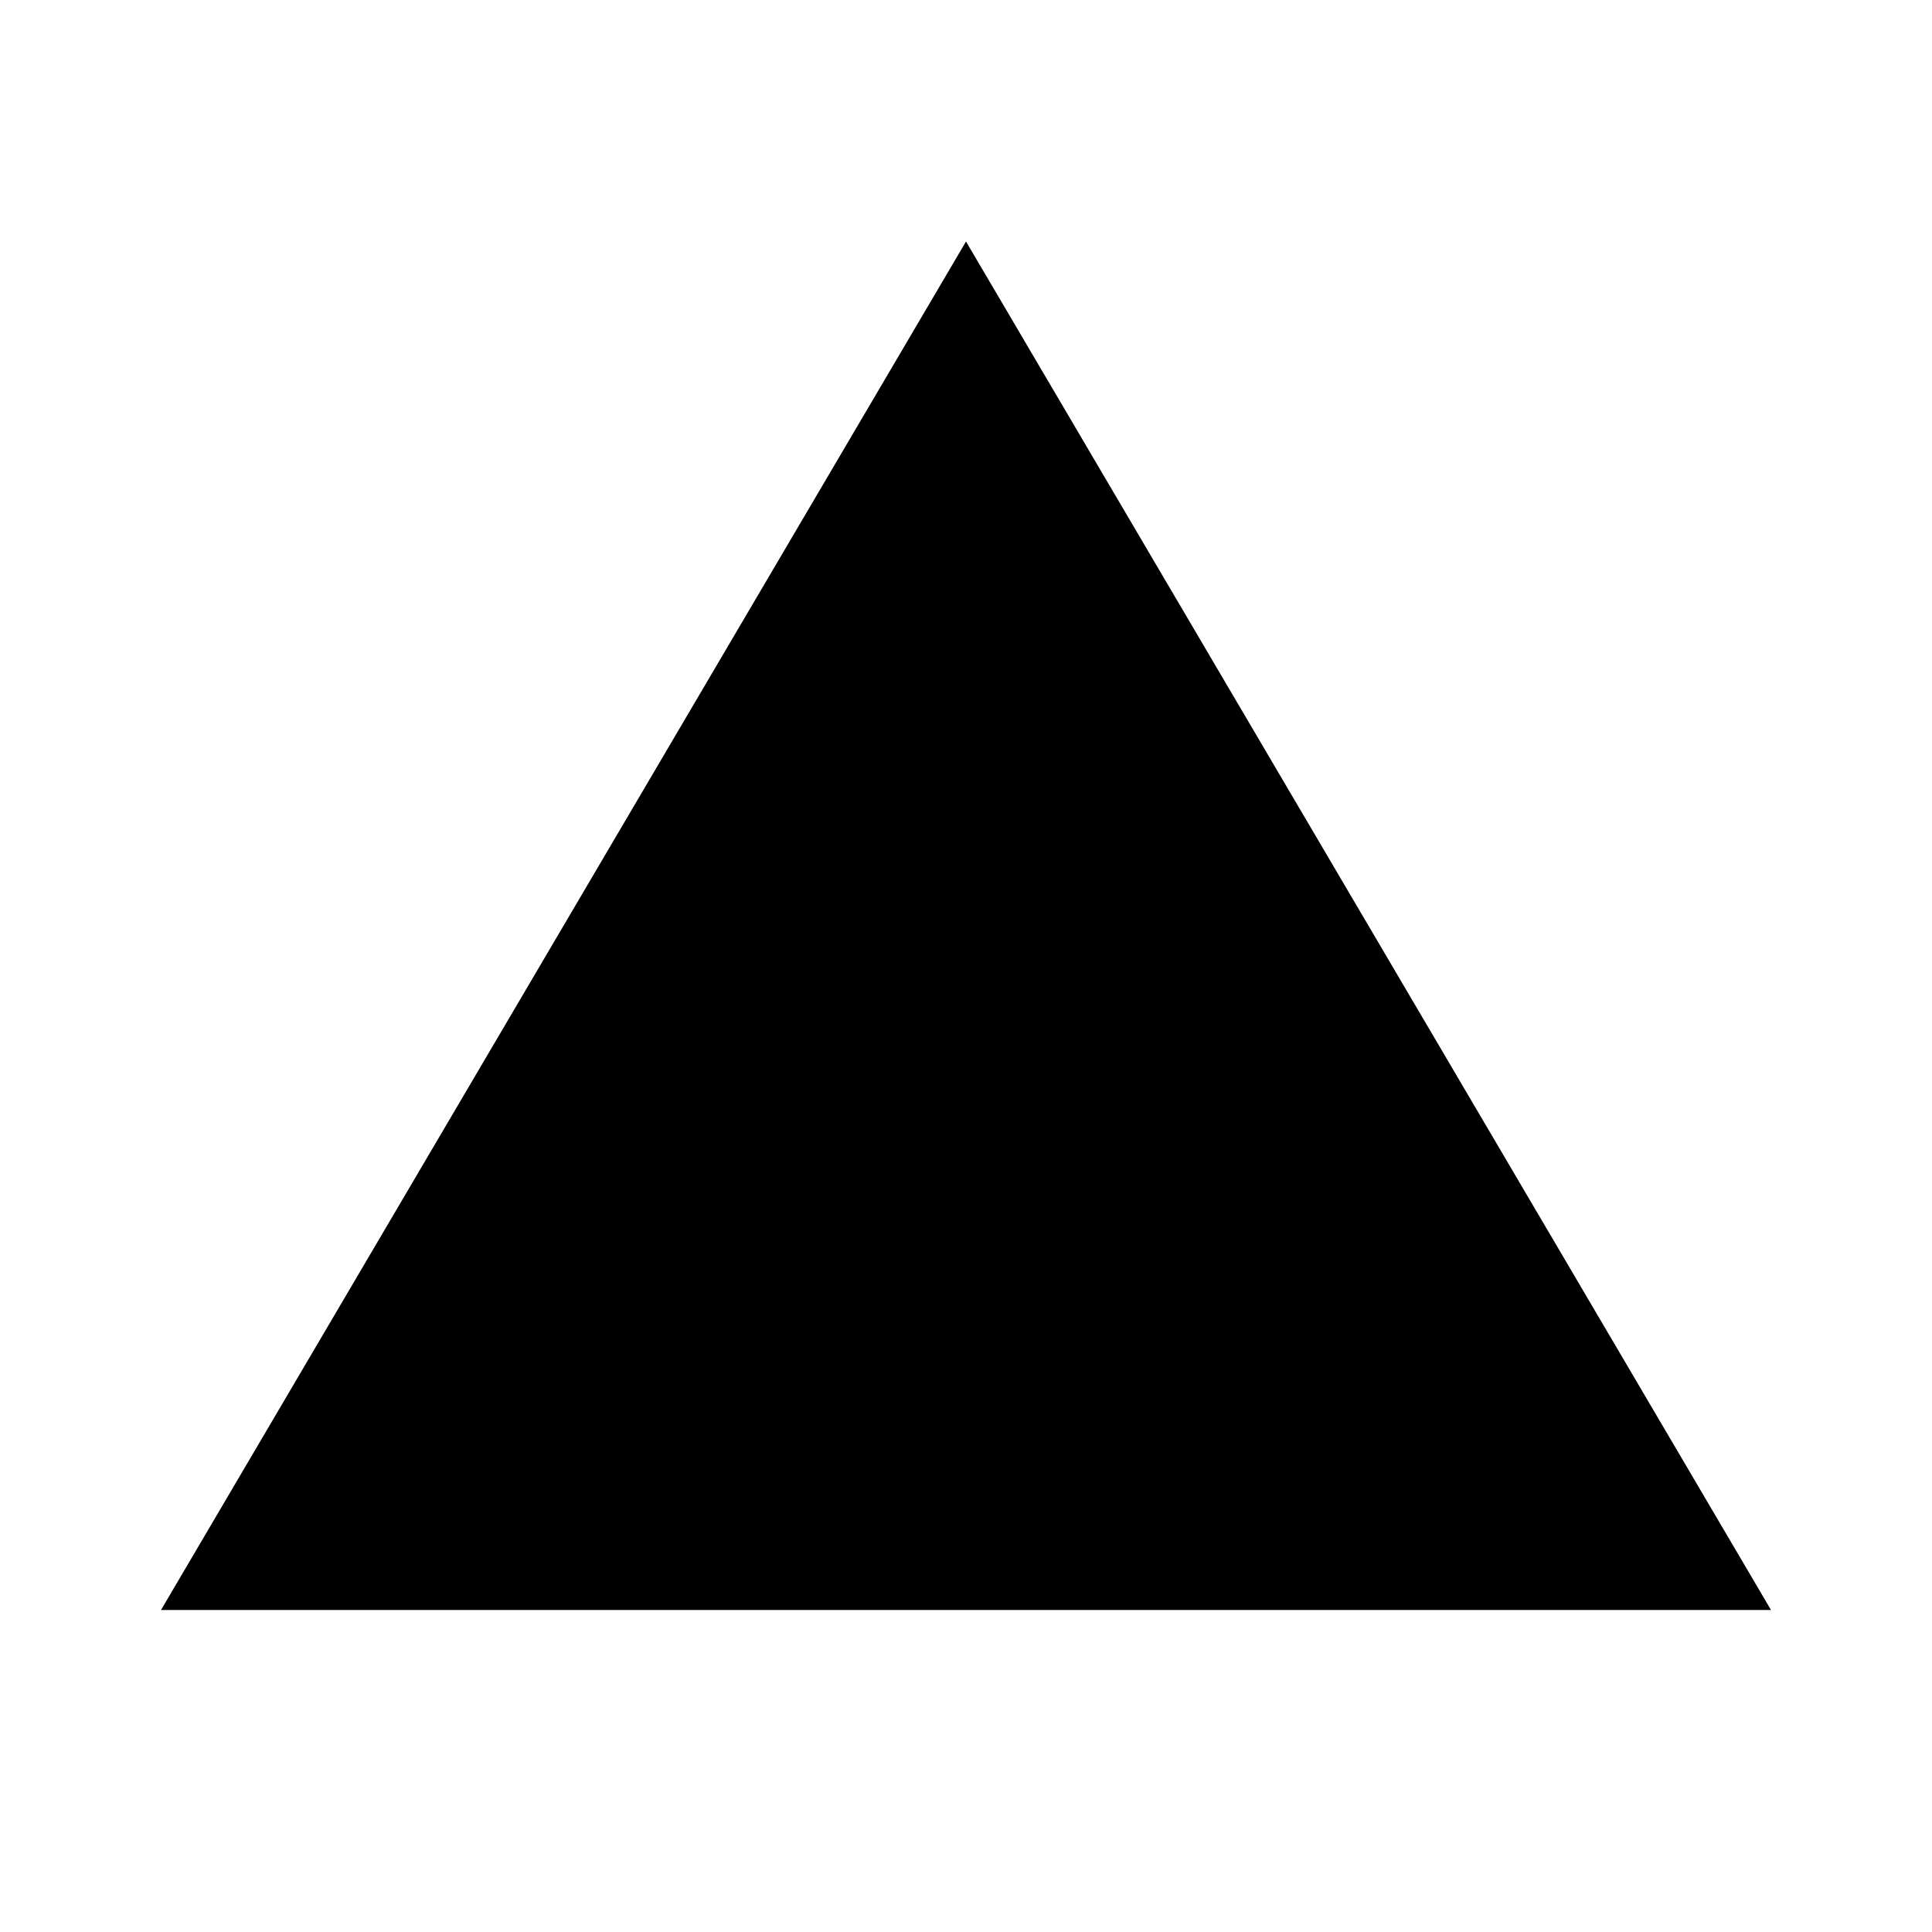
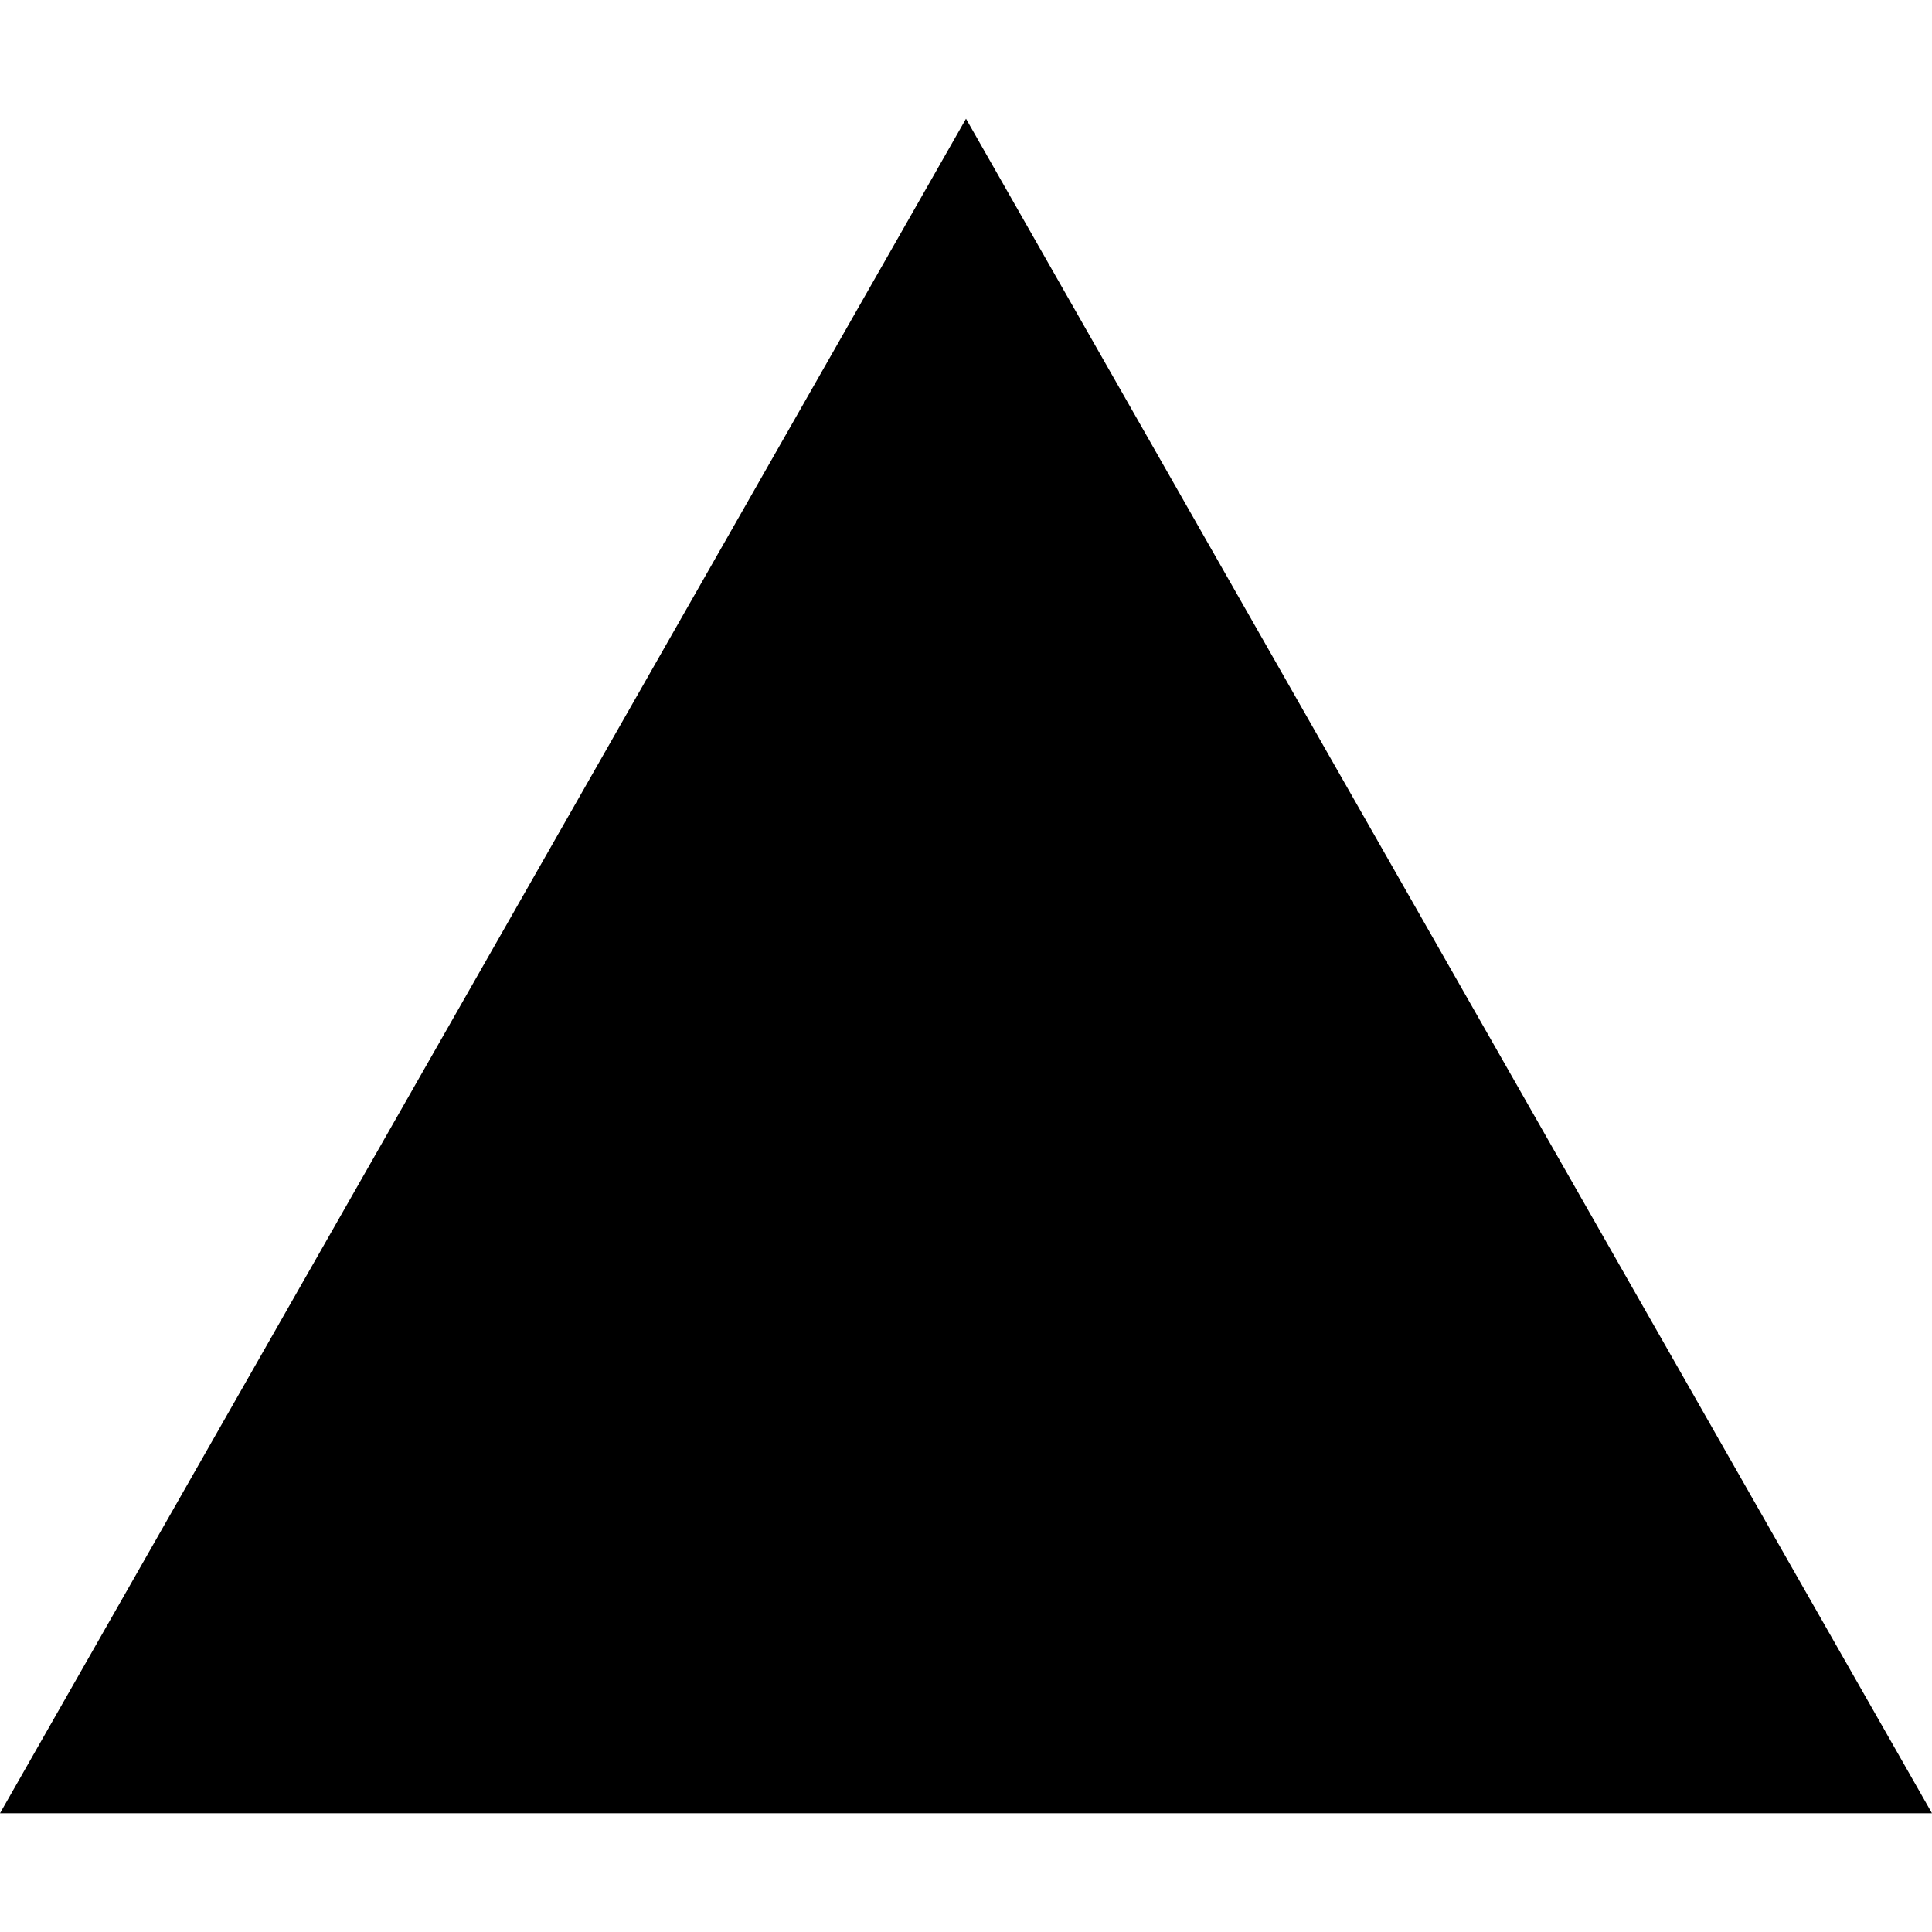
- <svg xmlns="http://www.w3.org/2000/svg" viewBox="0 0 24 24" width="100%" height="100%">
-   <polygon points="12,3 22,20 2,20" fill="#000000" />
+ <svg xmlns="http://www.w3.org/2000/svg" fill="#000000" role="img" viewBox="0 0 24 24">
+   <path d="M24 22.525H0l12-21.05 12 21.05z" />
</svg>
